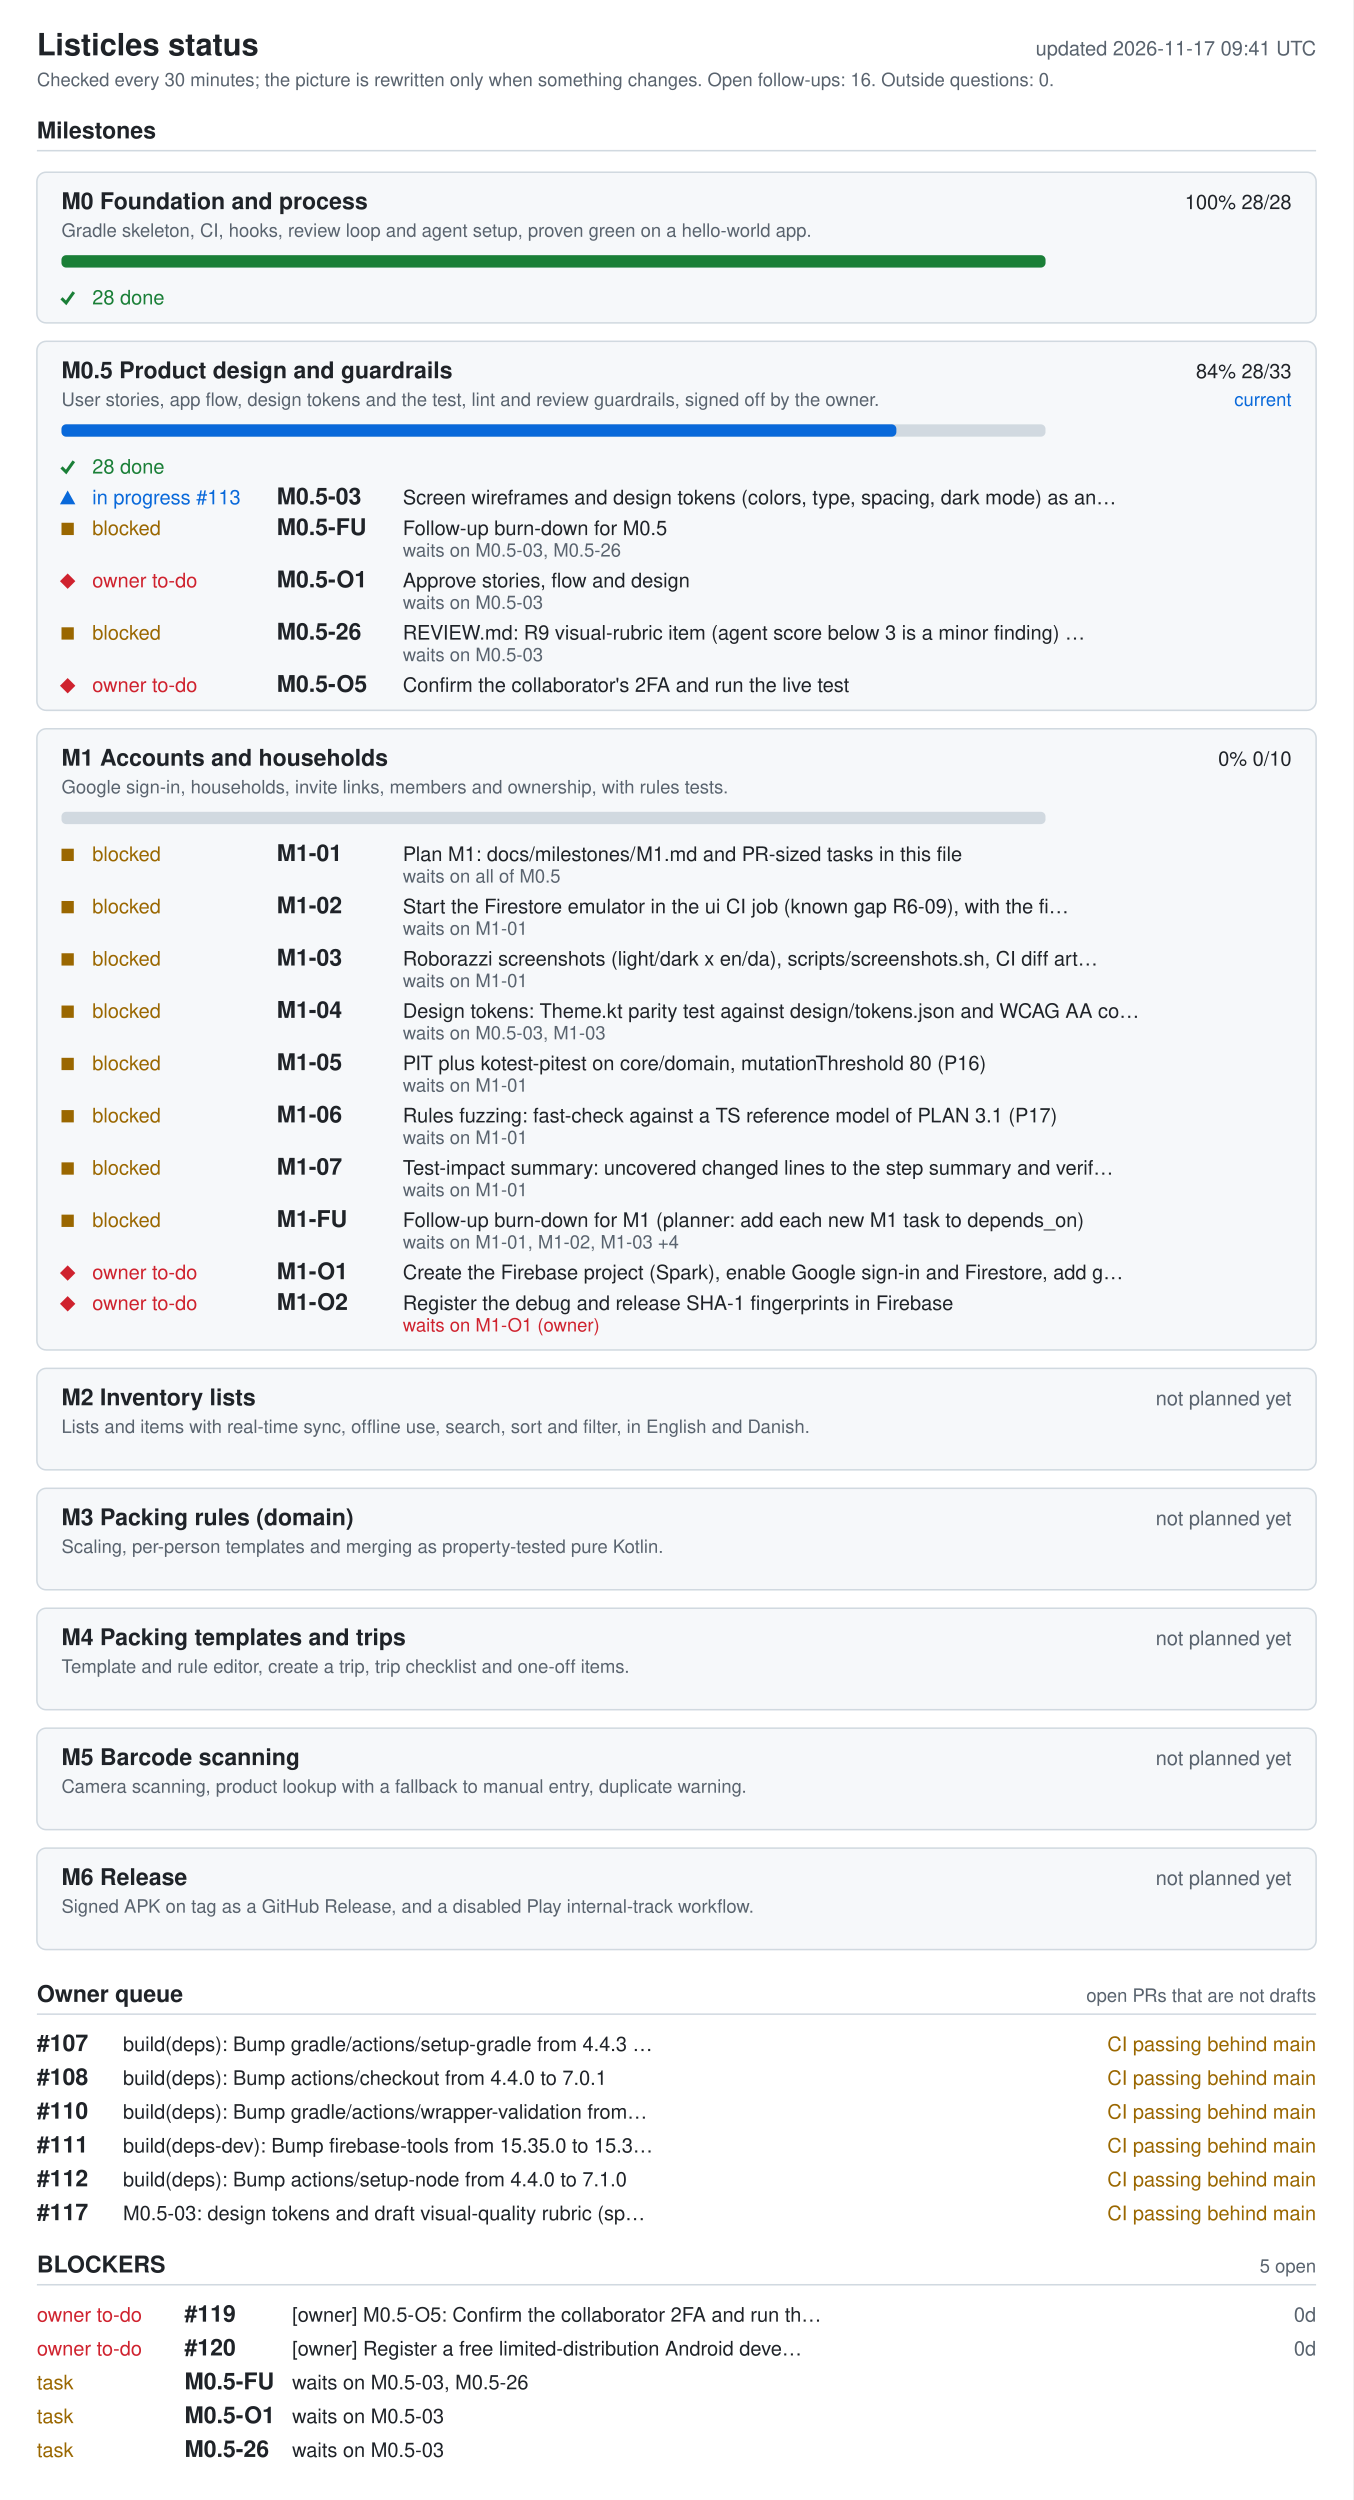
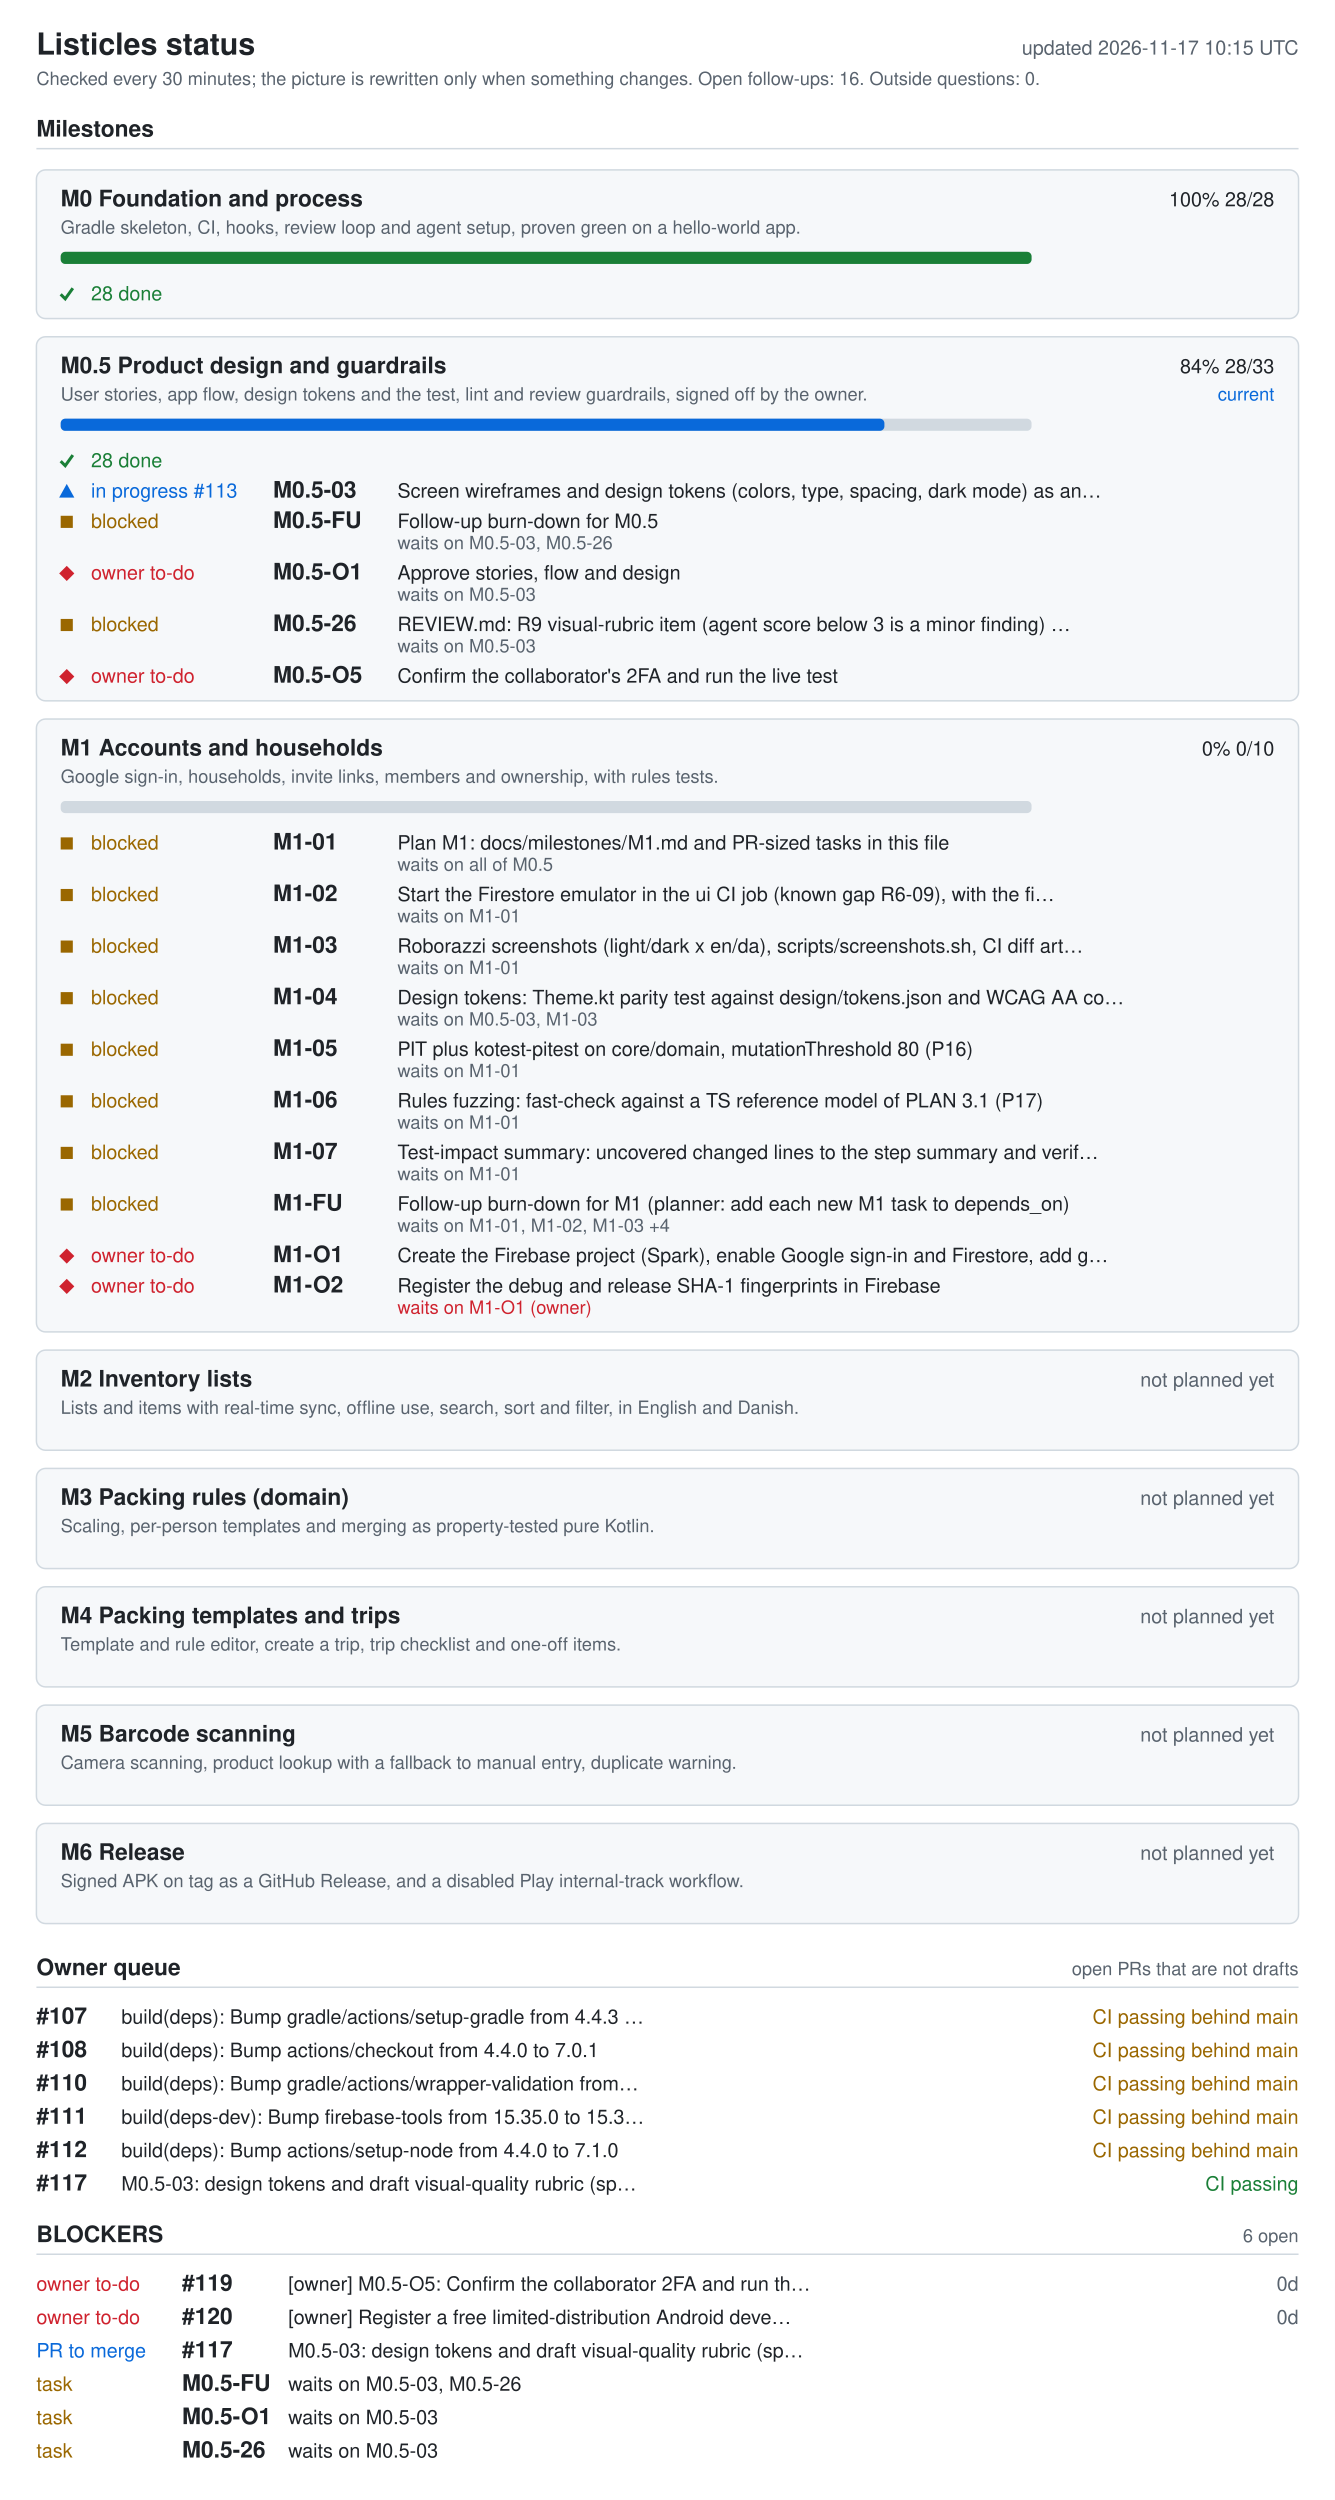
- <svg xmlns="http://www.w3.org/2000/svg" width="880" height="1626" viewBox="0 0 880 1626" role="img" aria-labelledby="ti de">
+ <svg xmlns="http://www.w3.org/2000/svg" width="880" height="1648" viewBox="0 0 880 1648" role="img" aria-labelledby="ti de">
  <style>.bg{fill:#fff}.card{fill:#f6f8fa}rect.card{stroke:#d1d9e0}.tick{stroke:#1a7f37;fill:none;stroke-width:2}.fg{fill:#1f2328}.muted{fill:#59636e}.track{fill:#d1d9e0}.bar{fill:#0969da}.full{fill:#1a7f37}.ok{fill:#1a7f37}.info{fill:#0969da}.warn{fill:#9a6700}.bad{fill:#cf222e}.rule{stroke:#d1d9e0}text{font-family:-apple-system,BlinkMacSystemFont,'Segoe UI',Helvetica,Arial,sans-serif;font-size:13px}.h{font-size:15px;font-weight:600}.t{font-size:20px;font-weight:600}.s{font-size:12px}@media (prefers-color-scheme: dark){.bg{fill:#0d1117}.card{fill:#161b22}rect.card{stroke:#30363d}.tick{stroke:#3fb950}.fg{fill:#e6edf3}.muted{fill:#9198a1}.track{fill:#30363d}.bar{fill:#4493f8}.full{fill:#3fb950}.ok{fill:#3fb950}.info{fill:#4493f8}.warn{fill:#d29922}.bad{fill:#f85149}.rule{stroke:#30363d}}</style>
-   <rect width="880" height="1626" class="bg" />
+   <rect width="880" height="1648" class="bg" />
  <text x="24" y="36" class="fg t">Listicles status</text>
-   <text x="856" y="36" class="muted" text-anchor="end" id="generated">updated 2026-11-17 09:41 UTC</text>
+   <text x="856" y="36" class="muted" text-anchor="end" id="generated">updated 2026-11-17 10:15 UTC</text>
  <text x="24" y="56" class="muted s">Checked every 30 minutes; the picture is rewritten only when something changes. Open follow-ups: 16. Outside questions: 0.</text>
  <text x="24" y="90" class="fg h">Milestones</text>
  <line x1="24" y1="98" x2="856" y2="98" class="rule" />
  <rect x="24" y="112" width="832" height="98" rx="6" class="card" />
  <text x="40" y="136" class="fg h">M0 Foundation and process</text>
  <text x="840" y="136" class="fg" text-anchor="end">100%  28/28</text>
  <text x="40" y="154" class="muted s">Gradle skeleton, CI, hooks, review loop and agent setup, proven green on a hello-world app.</text>
  <rect x="40" y="166" width="640" height="8" rx="3" class="track" />
  <rect x="40" y="166" width="640" height="8" rx="3" class="full" />
  <polyline points="40,194 43,197 48,190" class="tick mk-done" />
  <text x="60" y="198" class="ok">28 done</text>
  <rect x="24" y="222" width="832" height="240" rx="6" class="card" />
  <text x="40" y="246" class="fg h">M0.5 Product design and guardrails</text>
  <text x="840" y="246" class="fg" text-anchor="end">84%  28/33</text>
  <text x="840" y="264" class="info s" text-anchor="end">current</text>
  <text x="40" y="264" class="muted s">User stories, app flow, design tokens and the test, lint and review guardrails, signed off by the owner.</text>
  <rect x="40" y="276" width="640" height="8" rx="3" class="track" />
  <rect x="40" y="276" width="543" height="8" rx="3" class="bar" />
  <polyline points="40,304 43,307 48,300" class="tick mk-done" />
  <text x="60" y="308" class="ok">28 done</text>
  <polygon points="39,328 49,328 44,319" class="info mk-progress" />
  <text x="60" y="328" class="info">in progress #113</text>
  <text x="180" y="328" class="fg h">M0.5-03</text>
  <text x="262" y="328" class="fg">Screen wireframes and design tokens (colors, type, spacing, dark mode) as an…</text>
  <rect x="40" y="340" width="8" height="8" class="warn mk-blocked" />
  <text x="60" y="348" class="warn">blocked</text>
  <text x="180" y="348" class="fg h">M0.5-FU</text>
  <text x="262" y="348" class="fg">Follow-up burn-down for M0.5</text>
  <text x="262" y="362" class="muted s">waits on M0.5-03, M0.5-26</text>
  <polygon points="39,378 44,373 49,378 44,383" class="bad mk-owner" />
  <text x="60" y="382" class="bad">owner to-do</text>
  <text x="180" y="382" class="fg h">M0.5-O1</text>
  <text x="262" y="382" class="fg">Approve stories, flow and design</text>
  <text x="262" y="396" class="muted s">waits on M0.5-03</text>
  <rect x="40" y="408" width="8" height="8" class="warn mk-blocked" />
  <text x="60" y="416" class="warn">blocked</text>
  <text x="180" y="416" class="fg h">M0.5-26</text>
  <text x="262" y="416" class="fg">REVIEW.md: R9 visual-rubric item (agent score below 3 is a minor finding) …</text>
  <text x="262" y="430" class="muted s">waits on M0.5-03</text>
  <polygon points="39,446 44,441 49,446 44,451" class="bad mk-owner" />
  <text x="60" y="450" class="bad">owner to-do</text>
  <text x="180" y="450" class="fg h">M0.5-O5</text>
  <text x="262" y="450" class="fg">Confirm the collaborator's 2FA and run the live test</text>
  <rect x="24" y="474" width="832" height="404" rx="6" class="card" />
  <text x="40" y="498" class="fg h">M1 Accounts and households</text>
  <text x="840" y="498" class="fg" text-anchor="end">0%  0/10</text>
  <text x="40" y="516" class="muted s">Google sign-in, households, invite links, members and ownership, with rules tests.</text>
  <rect x="40" y="528" width="640" height="8" rx="3" class="track" />
  <rect x="40" y="552" width="8" height="8" class="warn mk-blocked" />
  <text x="60" y="560" class="warn">blocked</text>
  <text x="180" y="560" class="fg h">M1-01</text>
  <text x="262" y="560" class="fg">Plan M1: docs/milestones/M1.md and PR-sized tasks in this file</text>
  <text x="262" y="574" class="muted s">waits on all of M0.5</text>
  <rect x="40" y="586" width="8" height="8" class="warn mk-blocked" />
  <text x="60" y="594" class="warn">blocked</text>
  <text x="180" y="594" class="fg h">M1-02</text>
  <text x="262" y="594" class="fg">Start the Firestore emulator in the ui CI job (known gap R6-09), with the fi…</text>
  <text x="262" y="608" class="muted s">waits on M1-01</text>
  <rect x="40" y="620" width="8" height="8" class="warn mk-blocked" />
  <text x="60" y="628" class="warn">blocked</text>
  <text x="180" y="628" class="fg h">M1-03</text>
  <text x="262" y="628" class="fg">Roborazzi screenshots (light/dark x en/da), scripts/screenshots.sh, CI diff art…</text>
  <text x="262" y="642" class="muted s">waits on M1-01</text>
  <rect x="40" y="654" width="8" height="8" class="warn mk-blocked" />
  <text x="60" y="662" class="warn">blocked</text>
  <text x="180" y="662" class="fg h">M1-04</text>
  <text x="262" y="662" class="fg">Design tokens: Theme.kt parity test against design/tokens.json and WCAG AA co…</text>
  <text x="262" y="676" class="muted s">waits on M0.5-03, M1-03</text>
  <rect x="40" y="688" width="8" height="8" class="warn mk-blocked" />
  <text x="60" y="696" class="warn">blocked</text>
  <text x="180" y="696" class="fg h">M1-05</text>
  <text x="262" y="696" class="fg">PIT plus kotest-pitest on core/domain, mutationThreshold 80 (P16)</text>
  <text x="262" y="710" class="muted s">waits on M1-01</text>
  <rect x="40" y="722" width="8" height="8" class="warn mk-blocked" />
  <text x="60" y="730" class="warn">blocked</text>
  <text x="180" y="730" class="fg h">M1-06</text>
  <text x="262" y="730" class="fg">Rules fuzzing: fast-check against a TS reference model of PLAN 3.1 (P17)</text>
  <text x="262" y="744" class="muted s">waits on M1-01</text>
  <rect x="40" y="756" width="8" height="8" class="warn mk-blocked" />
  <text x="60" y="764" class="warn">blocked</text>
  <text x="180" y="764" class="fg h">M1-07</text>
  <text x="262" y="764" class="fg">Test-impact summary: uncovered changed lines to the step summary and verif…</text>
  <text x="262" y="778" class="muted s">waits on M1-01</text>
  <rect x="40" y="790" width="8" height="8" class="warn mk-blocked" />
  <text x="60" y="798" class="warn">blocked</text>
  <text x="180" y="798" class="fg h">M1-FU</text>
  <text x="262" y="798" class="fg">Follow-up burn-down for M1 (planner: add each new M1 task to depends_on)</text>
  <text x="262" y="812" class="muted s">waits on M1-01, M1-02, M1-03 +4</text>
  <polygon points="39,828 44,823 49,828 44,833" class="bad mk-owner" />
  <text x="60" y="832" class="bad">owner to-do</text>
  <text x="180" y="832" class="fg h">M1-O1</text>
  <text x="262" y="832" class="fg">Create the Firebase project (Spark), enable Google sign-in and Firestore, add g…</text>
  <polygon points="39,848 44,843 49,848 44,853" class="bad mk-owner" />
  <text x="60" y="852" class="bad">owner to-do</text>
  <text x="180" y="852" class="fg h">M1-O2</text>
  <text x="262" y="852" class="fg">Register the debug and release SHA-1 fingerprints in Firebase</text>
  <text x="262" y="866" class="bad s">waits on M1-O1 (owner)</text>
  <rect x="24" y="890" width="832" height="66" rx="6" class="card" />
  <text x="40" y="914" class="fg h">M2 Inventory lists</text>
  <text x="840" y="914" class="muted" text-anchor="end">not planned yet</text>
  <text x="40" y="932" class="muted s">Lists and items with real-time sync, offline use, search, sort and filter, in English and Danish.</text>
  <rect x="24" y="968" width="832" height="66" rx="6" class="card" />
  <text x="40" y="992" class="fg h">M3 Packing rules (domain)</text>
  <text x="840" y="992" class="muted" text-anchor="end">not planned yet</text>
  <text x="40" y="1010" class="muted s">Scaling, per-person templates and merging as property-tested pure Kotlin.</text>
  <rect x="24" y="1046" width="832" height="66" rx="6" class="card" />
  <text x="40" y="1070" class="fg h">M4 Packing templates and trips</text>
  <text x="840" y="1070" class="muted" text-anchor="end">not planned yet</text>
  <text x="40" y="1088" class="muted s">Template and rule editor, create a trip, trip checklist and one-off items.</text>
  <rect x="24" y="1124" width="832" height="66" rx="6" class="card" />
  <text x="40" y="1148" class="fg h">M5 Barcode scanning</text>
  <text x="840" y="1148" class="muted" text-anchor="end">not planned yet</text>
  <text x="40" y="1166" class="muted s">Camera scanning, product lookup with a fallback to manual entry, duplicate warning.</text>
  <rect x="24" y="1202" width="832" height="66" rx="6" class="card" />
  <text x="40" y="1226" class="fg h">M6 Release</text>
  <text x="840" y="1226" class="muted" text-anchor="end">not planned yet</text>
  <text x="40" y="1244" class="muted s">Signed APK on tag as a GitHub Release, and a disabled Play internal-track workflow.</text>
  <text x="24" y="1302" class="fg h">Owner queue</text>
  <text x="856" y="1302" class="muted s" text-anchor="end">open PRs that are not drafts</text>
  <line x1="24" y1="1310" x2="856" y2="1310" class="rule" />
  <text x="24" y="1334" class="fg h">#107</text>
  <text x="80" y="1334" class="fg">build(deps): Bump gradle/actions/setup-gradle from 4.4.3 …</text>
  <text x="856" y="1334" class="warn" text-anchor="end">CI passing  behind main</text>
  <text x="24" y="1356" class="fg h">#108</text>
  <text x="80" y="1356" class="fg">build(deps): Bump actions/checkout from 4.4.0 to 7.0.1</text>
  <text x="856" y="1356" class="warn" text-anchor="end">CI passing  behind main</text>
  <text x="24" y="1378" class="fg h">#110</text>
  <text x="80" y="1378" class="fg">build(deps): Bump gradle/actions/wrapper-validation from…</text>
  <text x="856" y="1378" class="warn" text-anchor="end">CI passing  behind main</text>
  <text x="24" y="1400" class="fg h">#111</text>
  <text x="80" y="1400" class="fg">build(deps-dev): Bump firebase-tools from 15.35.0 to 15.3…</text>
  <text x="856" y="1400" class="warn" text-anchor="end">CI passing  behind main</text>
  <text x="24" y="1422" class="fg h">#112</text>
  <text x="80" y="1422" class="fg">build(deps): Bump actions/setup-node from 4.4.0 to 7.1.0</text>
  <text x="856" y="1422" class="warn" text-anchor="end">CI passing  behind main</text>
  <text x="24" y="1444" class="fg h">#117</text>
  <text x="80" y="1444" class="fg">M0.5-03: design tokens and draft visual-quality rubric (sp…</text>
-   <text x="856" y="1444" class="warn" text-anchor="end">CI passing  behind main</text>
+   <text x="856" y="1444" class="ok" text-anchor="end">CI passing</text>
  <text x="24" y="1478" class="fg h">BLOCKERS</text>
-   <text x="856" y="1478" class="muted s" text-anchor="end">5 open</text>
+   <text x="856" y="1478" class="muted s" text-anchor="end">6 open</text>
  <line x1="24" y1="1486" x2="856" y2="1486" class="rule" />
  <text x="24" y="1510" class="bad">owner to-do</text>
  <text x="120" y="1510" class="fg h">#119</text>
  <text x="190" y="1510" class="fg">[owner] M0.5-O5: Confirm the collaborator 2FA and run th…</text>
  <text x="856" y="1510" class="muted" text-anchor="end">0d</text>
  <text x="24" y="1532" class="bad">owner to-do</text>
  <text x="120" y="1532" class="fg h">#120</text>
  <text x="190" y="1532" class="fg">[owner] Register a free limited-distribution Android deve…</text>
  <text x="856" y="1532" class="muted" text-anchor="end">0d</text>
-   <text x="24" y="1554" class="warn">task</text>
-   <text x="120" y="1554" class="fg h">M0.5-FU</text>
-   <text x="190" y="1554" class="fg">waits on M0.5-03, M0.5-26</text>
+   <text x="24" y="1554" class="info">PR to merge</text>
+   <text x="120" y="1554" class="fg h">#117</text>
+   <text x="190" y="1554" class="fg">M0.5-03: design tokens and draft visual-quality rubric (sp…</text>
  <text x="24" y="1576" class="warn">task</text>
-   <text x="120" y="1576" class="fg h">M0.5-O1</text>
-   <text x="190" y="1576" class="fg">waits on M0.5-03</text>
+   <text x="120" y="1576" class="fg h">M0.5-FU</text>
+   <text x="190" y="1576" class="fg">waits on M0.5-03, M0.5-26</text>
  <text x="24" y="1598" class="warn">task</text>
-   <text x="120" y="1598" class="fg h">M0.5-26</text>
+   <text x="120" y="1598" class="fg h">M0.5-O1</text>
  <text x="190" y="1598" class="fg">waits on M0.5-03</text>
+   <text x="24" y="1620" class="warn">task</text>
+   <text x="120" y="1620" class="fg h">M0.5-26</text>
+   <text x="190" y="1620" class="fg">waits on M0.5-03</text>
</svg>
